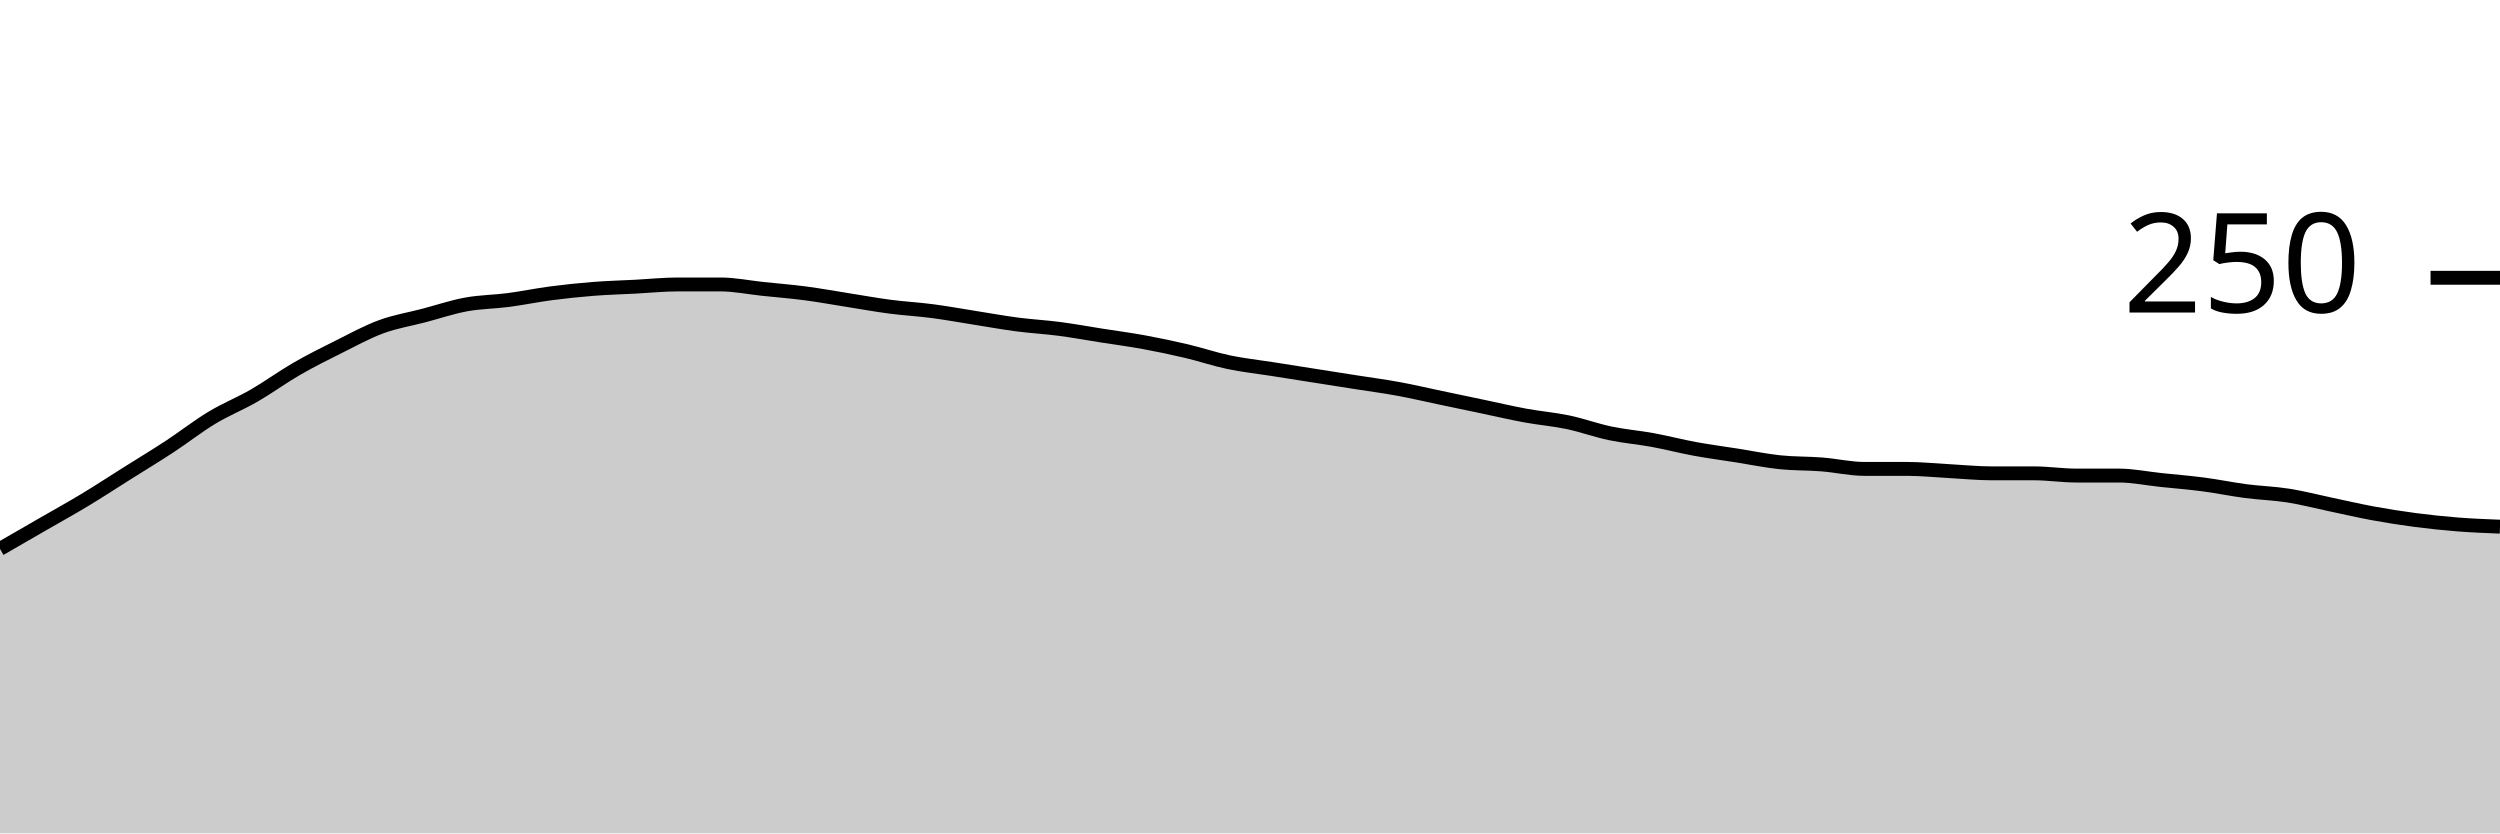
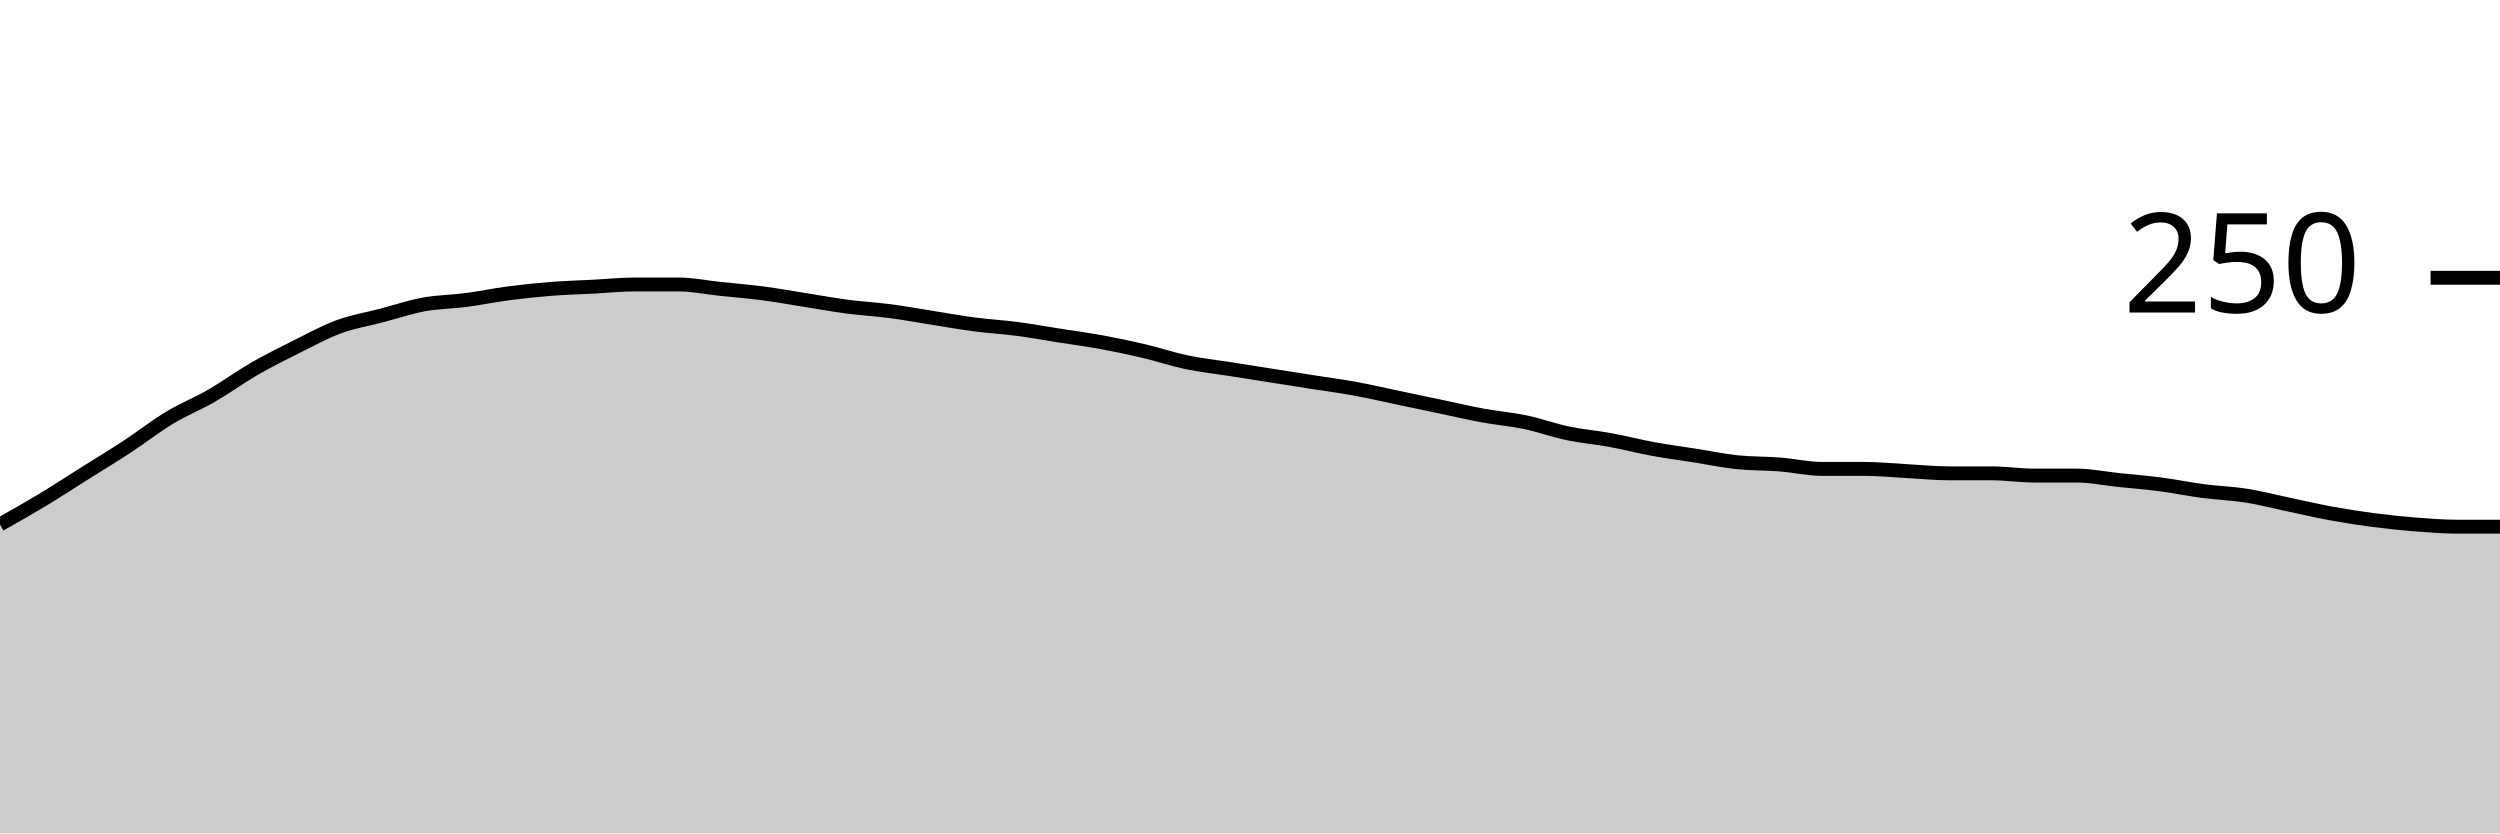
<svg xmlns="http://www.w3.org/2000/svg" viewBox="0 0 180 60">
  <g transform="translate(0,20)">
-     <path class="area" fill="rgba(0, 0, 0, 0.2)" d="M0,19.52C1.017,18.933,2.034,18.347,3.051,17.76C4.068,17.173,5.085,16.613,6.102,16C7.119,15.387,8.136,14.72,9.153,14.08C10.169,13.44,11.186,12.827,12.203,12.16C13.22,11.493,14.237,10.693,15.254,10.08C16.271,9.467,17.288,9.067,18.305,8.48C19.322,7.893,20.339,7.147,21.356,6.56C22.373,5.973,23.39,5.467,24.407,4.96C25.424,4.453,26.441,3.893,27.458,3.52C28.475,3.147,29.492,2.987,30.508,2.72C31.525,2.453,32.542,2.107,33.559,1.92C34.576,1.733,35.593,1.733,36.61,1.6C37.627,1.467,38.644,1.253,39.661,1.12C40.678,0.987,41.695,0.88,42.712,0.8C43.729,0.72,44.746,0.693,45.763,0.64C46.78,0.587,47.797,0.48,48.814,0.48C49.831,0.48,50.847,0.48,51.864,0.48C52.881,0.48,53.898,0.693,54.915,0.8C55.932,0.907,56.949,0.987,57.966,1.12C58.983,1.253,60,1.44,61.017,1.6C62.034,1.76,63.051,1.947,64.068,2.08C65.085,2.213,66.102,2.267,67.119,2.4C68.136,2.533,69.153,2.72,70.169,2.88C71.186,3.04,72.203,3.227,73.22,3.36C74.237,3.493,75.254,3.547,76.271,3.68C77.288,3.813,78.305,4,79.322,4.16C80.339,4.32,81.356,4.453,82.373,4.64C83.39,4.827,84.407,5.04,85.424,5.28C86.441,5.52,87.458,5.867,88.475,6.08C89.492,6.293,90.508,6.4,91.525,6.56C92.542,6.72,93.559,6.88,94.576,7.04C95.593,7.2,96.61,7.36,97.627,7.52C98.644,7.68,99.661,7.813,100.678,8C101.695,8.187,102.712,8.427,103.729,8.64C104.746,8.853,105.763,9.067,106.78,9.28C107.797,9.493,108.814,9.733,109.831,9.92C110.847,10.107,111.864,10.187,112.881,10.4C113.898,10.613,114.915,10.987,115.932,11.2C116.949,11.413,117.966,11.493,118.983,11.68C120,11.867,121.017,12.133,122.034,12.32C123.051,12.507,124.068,12.64,125.085,12.8C126.102,12.96,127.119,13.173,128.136,13.28C129.153,13.387,130.169,13.36,131.186,13.44C132.203,13.52,133.22,13.76,134.237,13.76C135.254,13.76,136.271,13.76,137.288,13.76C138.305,13.76,139.322,13.867,140.339,13.92C141.356,13.973,142.373,14.08,143.39,14.08C144.407,14.08,145.424,14.08,146.441,14.08C147.458,14.08,148.475,14.24,149.492,14.24C150.508,14.24,151.525,14.24,152.542,14.24C153.559,14.24,154.576,14.453,155.593,14.56C156.61,14.667,157.627,14.747,158.644,14.88C159.661,15.013,160.678,15.227,161.695,15.36C162.712,15.493,163.729,15.52,164.746,15.68C165.763,15.84,166.78,16.107,167.797,16.32C168.814,16.533,169.831,16.773,170.847,16.96C171.864,17.147,172.881,17.307,173.898,17.44C174.915,17.573,175.932,17.68,176.949,17.76C177.966,17.84,178.983,17.88,180,17.92L180,40C178.983,40,177.966,40,176.949,40C175.932,40,174.915,40,173.898,40C172.881,40,171.864,40,170.847,40C169.831,40,168.814,40,167.797,40C166.78,40,165.763,40,164.746,40C163.729,40,162.712,40,161.695,40C160.678,40,159.661,40,158.644,40C157.627,40,156.61,40,155.593,40C154.576,40,153.559,40,152.542,40C151.525,40,150.508,40,149.492,40C148.475,40,147.458,40,146.441,40C145.424,40,144.407,40,143.39,40C142.373,40,141.356,40,140.339,40C139.322,40,138.305,40,137.288,40C136.271,40,135.254,40,134.237,40C133.22,40,132.203,40,131.186,40C130.169,40,129.153,40,128.136,40C127.119,40,126.102,40,125.085,40C124.068,40,123.051,40,122.034,40C121.017,40,120,40,118.983,40C117.966,40,116.949,40,115.932,40C114.915,40,113.898,40,112.881,40C111.864,40,110.847,40,109.831,40C108.814,40,107.797,40,106.78,40C105.763,40,104.746,40,103.729,40C102.712,40,101.695,40,100.678,40C99.661,40,98.644,40,97.627,40C96.61,40,95.593,40,94.576,40C93.559,40,92.542,40,91.525,40C90.508,40,89.492,40,88.475,40C87.458,40,86.441,40,85.424,40C84.407,40,83.39,40,82.373,40C81.356,40,80.339,40,79.322,40C78.305,40,77.288,40,76.271,40C75.254,40,74.237,40,73.22,40C72.203,40,71.186,40,70.169,40C69.153,40,68.136,40,67.119,40C66.102,40,65.085,40,64.068,40C63.051,40,62.034,40,61.017,40C60,40,58.983,40,57.966,40C56.949,40,55.932,40,54.915,40C53.898,40,52.881,40,51.864,40C50.847,40,49.831,40,48.814,40C47.797,40,46.78,40,45.763,40C44.746,40,43.729,40,42.712,40C41.695,40,40.678,40,39.661,40C38.644,40,37.627,40,36.61,40C35.593,40,34.576,40,33.559,40C32.542,40,31.525,40,30.508,40C29.492,40,28.475,40,27.458,40C26.441,40,25.424,40,24.407,40C23.39,40,22.373,40,21.356,40C20.339,40,19.322,40,18.305,40C17.288,40,16.271,40,15.254,40C14.237,40,13.22,40,12.203,40C11.186,40,10.169,40,9.153,40C8.136,40,7.119,40,6.102,40C5.085,40,4.068,40,3.051,40C2.034,40,1.017,40,0,40Z" />
-     <path class="line" stroke="black" fill="none" d="M0,19.52C1.017,18.933,2.034,18.347,3.051,17.76C4.068,17.173,5.085,16.613,6.102,16C7.119,15.387,8.136,14.72,9.153,14.08C10.169,13.44,11.186,12.827,12.203,12.16C13.22,11.493,14.237,10.693,15.254,10.08C16.271,9.467,17.288,9.067,18.305,8.48C19.322,7.893,20.339,7.147,21.356,6.56C22.373,5.973,23.39,5.467,24.407,4.96C25.424,4.453,26.441,3.893,27.458,3.52C28.475,3.147,29.492,2.987,30.508,2.72C31.525,2.453,32.542,2.107,33.559,1.92C34.576,1.733,35.593,1.733,36.61,1.6C37.627,1.467,38.644,1.253,39.661,1.12C40.678,0.987,41.695,0.88,42.712,0.8C43.729,0.72,44.746,0.693,45.763,0.64C46.78,0.587,47.797,0.48,48.814,0.48C49.831,0.48,50.847,0.48,51.864,0.48C52.881,0.48,53.898,0.693,54.915,0.8C55.932,0.907,56.949,0.987,57.966,1.12C58.983,1.253,60,1.44,61.017,1.6C62.034,1.76,63.051,1.947,64.068,2.08C65.085,2.213,66.102,2.267,67.119,2.4C68.136,2.533,69.153,2.72,70.169,2.88C71.186,3.04,72.203,3.227,73.22,3.36C74.237,3.493,75.254,3.547,76.271,3.68C77.288,3.813,78.305,4,79.322,4.16C80.339,4.32,81.356,4.453,82.373,4.64C83.39,4.827,84.407,5.04,85.424,5.28C86.441,5.52,87.458,5.867,88.475,6.08C89.492,6.293,90.508,6.4,91.525,6.56C92.542,6.72,93.559,6.88,94.576,7.04C95.593,7.2,96.61,7.36,97.627,7.52C98.644,7.68,99.661,7.813,100.678,8C101.695,8.187,102.712,8.427,103.729,8.64C104.746,8.853,105.763,9.067,106.78,9.28C107.797,9.493,108.814,9.733,109.831,9.92C110.847,10.107,111.864,10.187,112.881,10.4C113.898,10.613,114.915,10.987,115.932,11.2C116.949,11.413,117.966,11.493,118.983,11.68C120,11.867,121.017,12.133,122.034,12.32C123.051,12.507,124.068,12.64,125.085,12.8C126.102,12.96,127.119,13.173,128.136,13.28C129.153,13.387,130.169,13.36,131.186,13.44C132.203,13.52,133.22,13.76,134.237,13.76C135.254,13.76,136.271,13.76,137.288,13.76C138.305,13.76,139.322,13.867,140.339,13.92C141.356,13.973,142.373,14.08,143.39,14.08C144.407,14.08,145.424,14.08,146.441,14.08C147.458,14.08,148.475,14.24,149.492,14.24C150.508,14.24,151.525,14.24,152.542,14.24C153.559,14.24,154.576,14.453,155.593,14.56C156.61,14.667,157.627,14.747,158.644,14.88C159.661,15.013,160.678,15.227,161.695,15.36C162.712,15.493,163.729,15.52,164.746,15.68C165.763,15.84,166.78,16.107,167.797,16.32C168.814,16.533,169.831,16.773,170.847,16.96C171.864,17.147,172.881,17.307,173.898,17.44C174.915,17.573,175.932,17.68,176.949,17.76C177.966,17.84,178.983,17.88,180,17.92" />
+     <path class="area" fill="rgba(0, 0, 0, 0.2)" d="M0,17.76C1.017,17.187,2.034,16.613,3.051,16C4.068,15.387,5.085,14.72,6.102,14.08C7.119,13.44,8.136,12.827,9.153,12.16C10.169,11.493,11.186,10.693,12.203,10.08C13.22,9.467,14.237,9.067,15.254,8.48C16.271,7.893,17.288,7.147,18.305,6.56C19.322,5.973,20.339,5.467,21.356,4.96C22.373,4.453,23.39,3.893,24.407,3.52C25.424,3.147,26.441,2.987,27.458,2.72C28.475,2.453,29.492,2.107,30.508,1.92C31.525,1.733,32.542,1.733,33.559,1.6C34.576,1.467,35.593,1.253,36.61,1.12C37.627,0.987,38.644,0.88,39.661,0.8C40.678,0.72,41.695,0.693,42.712,0.64C43.729,0.587,44.746,0.48,45.763,0.48C46.78,0.48,47.797,0.48,48.814,0.48C49.831,0.48,50.847,0.693,51.864,0.8C52.881,0.907,53.898,0.987,54.915,1.12C55.932,1.253,56.949,1.44,57.966,1.6C58.983,1.76,60,1.947,61.017,2.08C62.034,2.213,63.051,2.267,64.068,2.4C65.085,2.533,66.102,2.72,67.119,2.88C68.136,3.04,69.153,3.227,70.169,3.36C71.186,3.493,72.203,3.547,73.22,3.68C74.237,3.813,75.254,4,76.271,4.16C77.288,4.32,78.305,4.453,79.322,4.64C80.339,4.827,81.356,5.04,82.373,5.28C83.39,5.52,84.407,5.867,85.424,6.08C86.441,6.293,87.458,6.4,88.475,6.56C89.492,6.72,90.508,6.88,91.525,7.04C92.542,7.2,93.559,7.36,94.576,7.52C95.593,7.68,96.61,7.813,97.627,8C98.644,8.187,99.661,8.427,100.678,8.64C101.695,8.853,102.712,9.067,103.729,9.28C104.746,9.493,105.763,9.733,106.78,9.92C107.797,10.107,108.814,10.187,109.831,10.4C110.847,10.613,111.864,10.987,112.881,11.2C113.898,11.413,114.915,11.493,115.932,11.68C116.949,11.867,117.966,12.133,118.983,12.32C120,12.507,121.017,12.64,122.034,12.8C123.051,12.96,124.068,13.173,125.085,13.28C126.102,13.387,127.119,13.36,128.136,13.44C129.153,13.52,130.169,13.76,131.186,13.76C132.203,13.76,133.22,13.76,134.237,13.76C135.254,13.76,136.271,13.867,137.288,13.92C138.305,13.973,139.322,14.08,140.339,14.08C141.356,14.08,142.373,14.08,143.39,14.08C144.407,14.08,145.424,14.24,146.441,14.24C147.458,14.24,148.475,14.24,149.492,14.24C150.508,14.24,151.525,14.453,152.542,14.56C153.559,14.667,154.576,14.747,155.593,14.88C156.61,15.013,157.627,15.227,158.644,15.36C159.661,15.493,160.678,15.52,161.695,15.68C162.712,15.84,163.729,16.107,164.746,16.32C165.763,16.533,166.78,16.773,167.797,16.96C168.814,17.147,169.831,17.307,170.847,17.44C171.864,17.573,172.881,17.68,173.898,17.76C174.915,17.84,175.932,17.92,176.949,17.92C177.966,17.92,178.983,17.92,180,17.92L180,40C178.983,40,177.966,40,176.949,40C175.932,40,174.915,40,173.898,40C172.881,40,171.864,40,170.847,40C169.831,40,168.814,40,167.797,40C166.78,40,165.763,40,164.746,40C163.729,40,162.712,40,161.695,40C160.678,40,159.661,40,158.644,40C157.627,40,156.61,40,155.593,40C154.576,40,153.559,40,152.542,40C151.525,40,150.508,40,149.492,40C148.475,40,147.458,40,146.441,40C145.424,40,144.407,40,143.39,40C142.373,40,141.356,40,140.339,40C139.322,40,138.305,40,137.288,40C136.271,40,135.254,40,134.237,40C133.22,40,132.203,40,131.186,40C130.169,40,129.153,40,128.136,40C127.119,40,126.102,40,125.085,40C124.068,40,123.051,40,122.034,40C121.017,40,120,40,118.983,40C117.966,40,116.949,40,115.932,40C114.915,40,113.898,40,112.881,40C111.864,40,110.847,40,109.831,40C108.814,40,107.797,40,106.78,40C105.763,40,104.746,40,103.729,40C102.712,40,101.695,40,100.678,40C99.661,40,98.644,40,97.627,40C96.61,40,95.593,40,94.576,40C93.559,40,92.542,40,91.525,40C90.508,40,89.492,40,88.475,40C87.458,40,86.441,40,85.424,40C84.407,40,83.39,40,82.373,40C81.356,40,80.339,40,79.322,40C78.305,40,77.288,40,76.271,40C75.254,40,74.237,40,73.22,40C72.203,40,71.186,40,70.169,40C69.153,40,68.136,40,67.119,40C66.102,40,65.085,40,64.068,40C63.051,40,62.034,40,61.017,40C60,40,58.983,40,57.966,40C56.949,40,55.932,40,54.915,40C53.898,40,52.881,40,51.864,40C50.847,40,49.831,40,48.814,40C47.797,40,46.78,40,45.763,40C44.746,40,43.729,40,42.712,40C41.695,40,40.678,40,39.661,40C38.644,40,37.627,40,36.61,40C35.593,40,34.576,40,33.559,40C32.542,40,31.525,40,30.508,40C29.492,40,28.475,40,27.458,40C26.441,40,25.424,40,24.407,40C23.39,40,22.373,40,21.356,40C20.339,40,19.322,40,18.305,40C17.288,40,16.271,40,15.254,40C14.237,40,13.22,40,12.203,40C11.186,40,10.169,40,9.153,40C8.136,40,7.119,40,6.102,40C5.085,40,4.068,40,3.051,40C2.034,40,1.017,40,0,40Z" />
+     <path class="line" stroke="black" fill="none" d="M0,17.76C1.017,17.187,2.034,16.613,3.051,16C4.068,15.387,5.085,14.72,6.102,14.08C7.119,13.44,8.136,12.827,9.153,12.16C10.169,11.493,11.186,10.693,12.203,10.08C13.22,9.467,14.237,9.067,15.254,8.48C16.271,7.893,17.288,7.147,18.305,6.56C19.322,5.973,20.339,5.467,21.356,4.96C22.373,4.453,23.39,3.893,24.407,3.52C25.424,3.147,26.441,2.987,27.458,2.72C28.475,2.453,29.492,2.107,30.508,1.92C31.525,1.733,32.542,1.733,33.559,1.6C34.576,1.467,35.593,1.253,36.61,1.12C37.627,0.987,38.644,0.88,39.661,0.8C40.678,0.72,41.695,0.693,42.712,0.64C43.729,0.587,44.746,0.48,45.763,0.48C46.78,0.48,47.797,0.48,48.814,0.48C49.831,0.48,50.847,0.693,51.864,0.8C52.881,0.907,53.898,0.987,54.915,1.12C55.932,1.253,56.949,1.44,57.966,1.6C58.983,1.76,60,1.947,61.017,2.08C62.034,2.213,63.051,2.267,64.068,2.4C65.085,2.533,66.102,2.72,67.119,2.88C68.136,3.04,69.153,3.227,70.169,3.36C71.186,3.493,72.203,3.547,73.22,3.68C74.237,3.813,75.254,4,76.271,4.16C77.288,4.32,78.305,4.453,79.322,4.64C80.339,4.827,81.356,5.04,82.373,5.28C83.39,5.52,84.407,5.867,85.424,6.08C86.441,6.293,87.458,6.4,88.475,6.56C89.492,6.72,90.508,6.88,91.525,7.04C92.542,7.2,93.559,7.36,94.576,7.52C95.593,7.68,96.61,7.813,97.627,8C98.644,8.187,99.661,8.427,100.678,8.64C101.695,8.853,102.712,9.067,103.729,9.28C104.746,9.493,105.763,9.733,106.78,9.92C107.797,10.107,108.814,10.187,109.831,10.4C110.847,10.613,111.864,10.987,112.881,11.2C113.898,11.413,114.915,11.493,115.932,11.68C116.949,11.867,117.966,12.133,118.983,12.32C120,12.507,121.017,12.64,122.034,12.8C123.051,12.96,124.068,13.173,125.085,13.28C126.102,13.387,127.119,13.36,128.136,13.44C129.153,13.52,130.169,13.76,131.186,13.76C132.203,13.76,133.22,13.76,134.237,13.76C135.254,13.76,136.271,13.867,137.288,13.92C138.305,13.973,139.322,14.08,140.339,14.08C141.356,14.08,142.373,14.08,143.39,14.08C144.407,14.08,145.424,14.24,146.441,14.24C147.458,14.24,148.475,14.24,149.492,14.24C150.508,14.24,151.525,14.453,152.542,14.56C153.559,14.667,154.576,14.747,155.593,14.88C156.61,15.013,157.627,15.227,158.644,15.36C159.661,15.493,160.678,15.52,161.695,15.68C162.712,15.84,163.729,16.107,164.746,16.32C165.763,16.533,166.78,16.773,167.797,16.96C168.814,17.147,169.831,17.307,170.847,17.44C171.864,17.573,172.881,17.68,173.898,17.76C174.915,17.84,175.932,17.92,176.949,17.92C177.966,17.92,178.983,17.92,180,17.92" />
    <path class="axis-ceiling" stroke-width="1" stroke="black" fill="none" d="M175,0L180,0" />
    <text class="axis-ceiling-label" font-family="sans-serif" text-anchor="end" font-size="10px" x="170" y="2.5">250</text>
  </g>
</svg>
